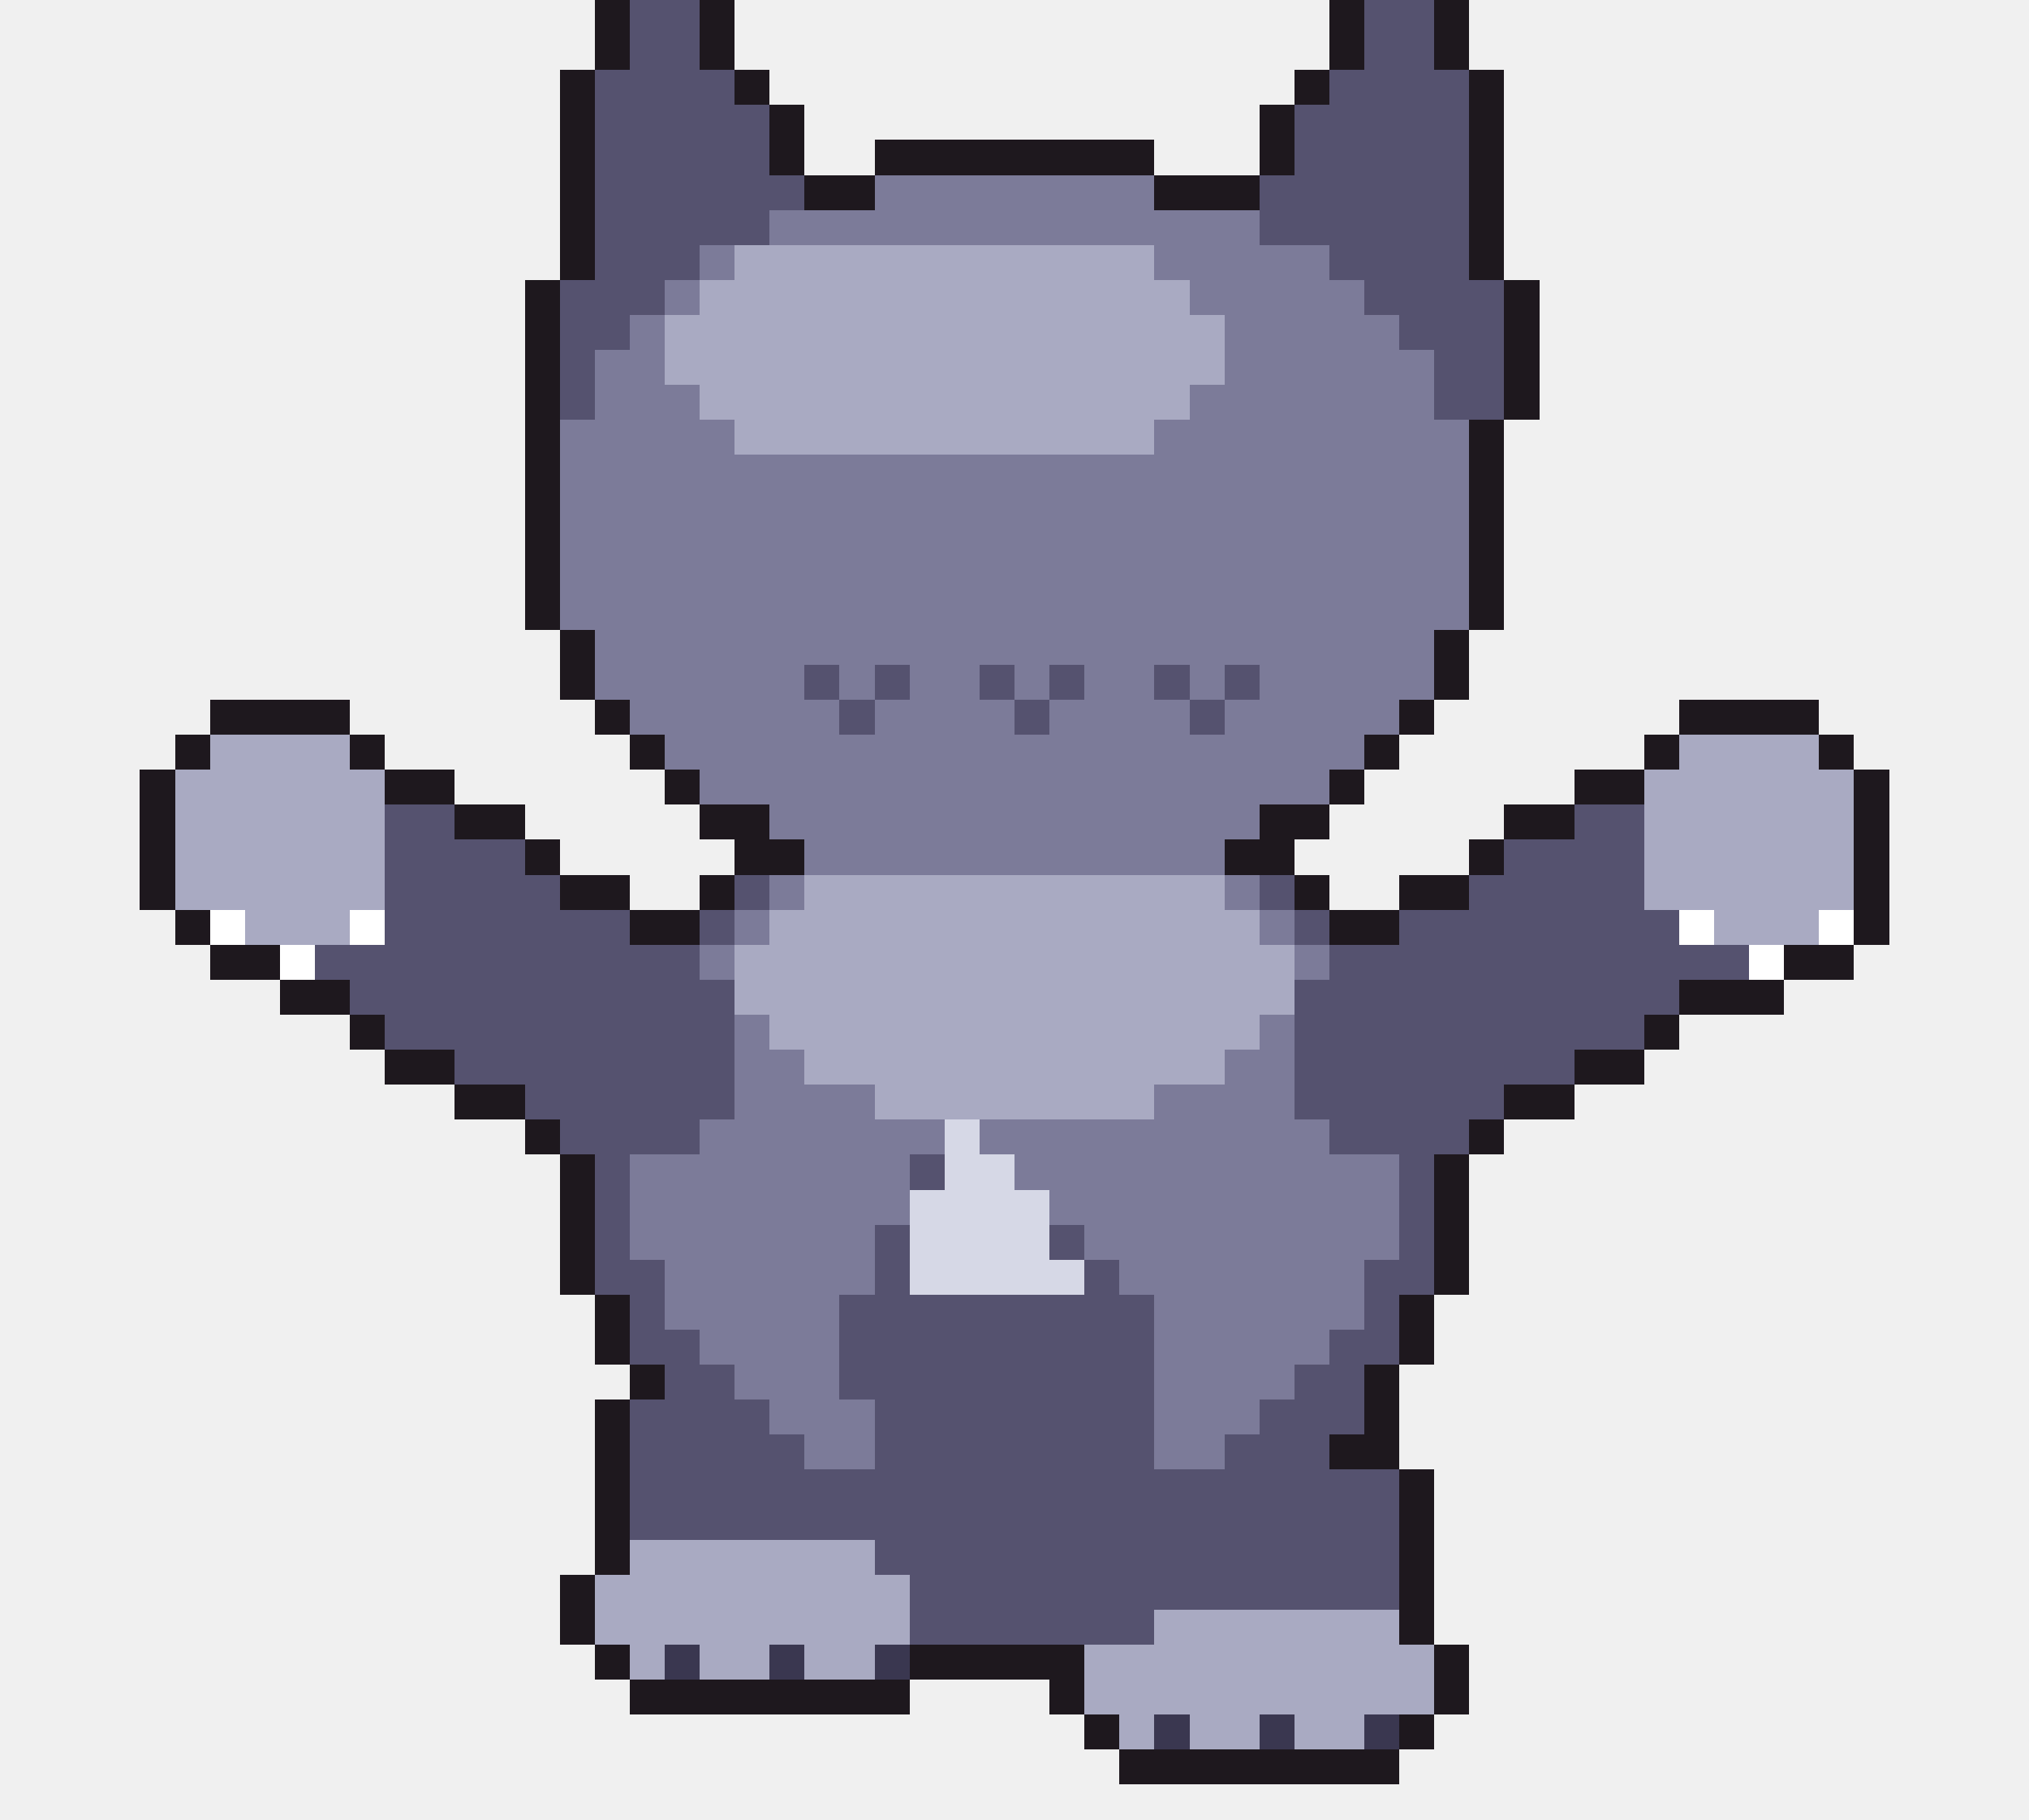
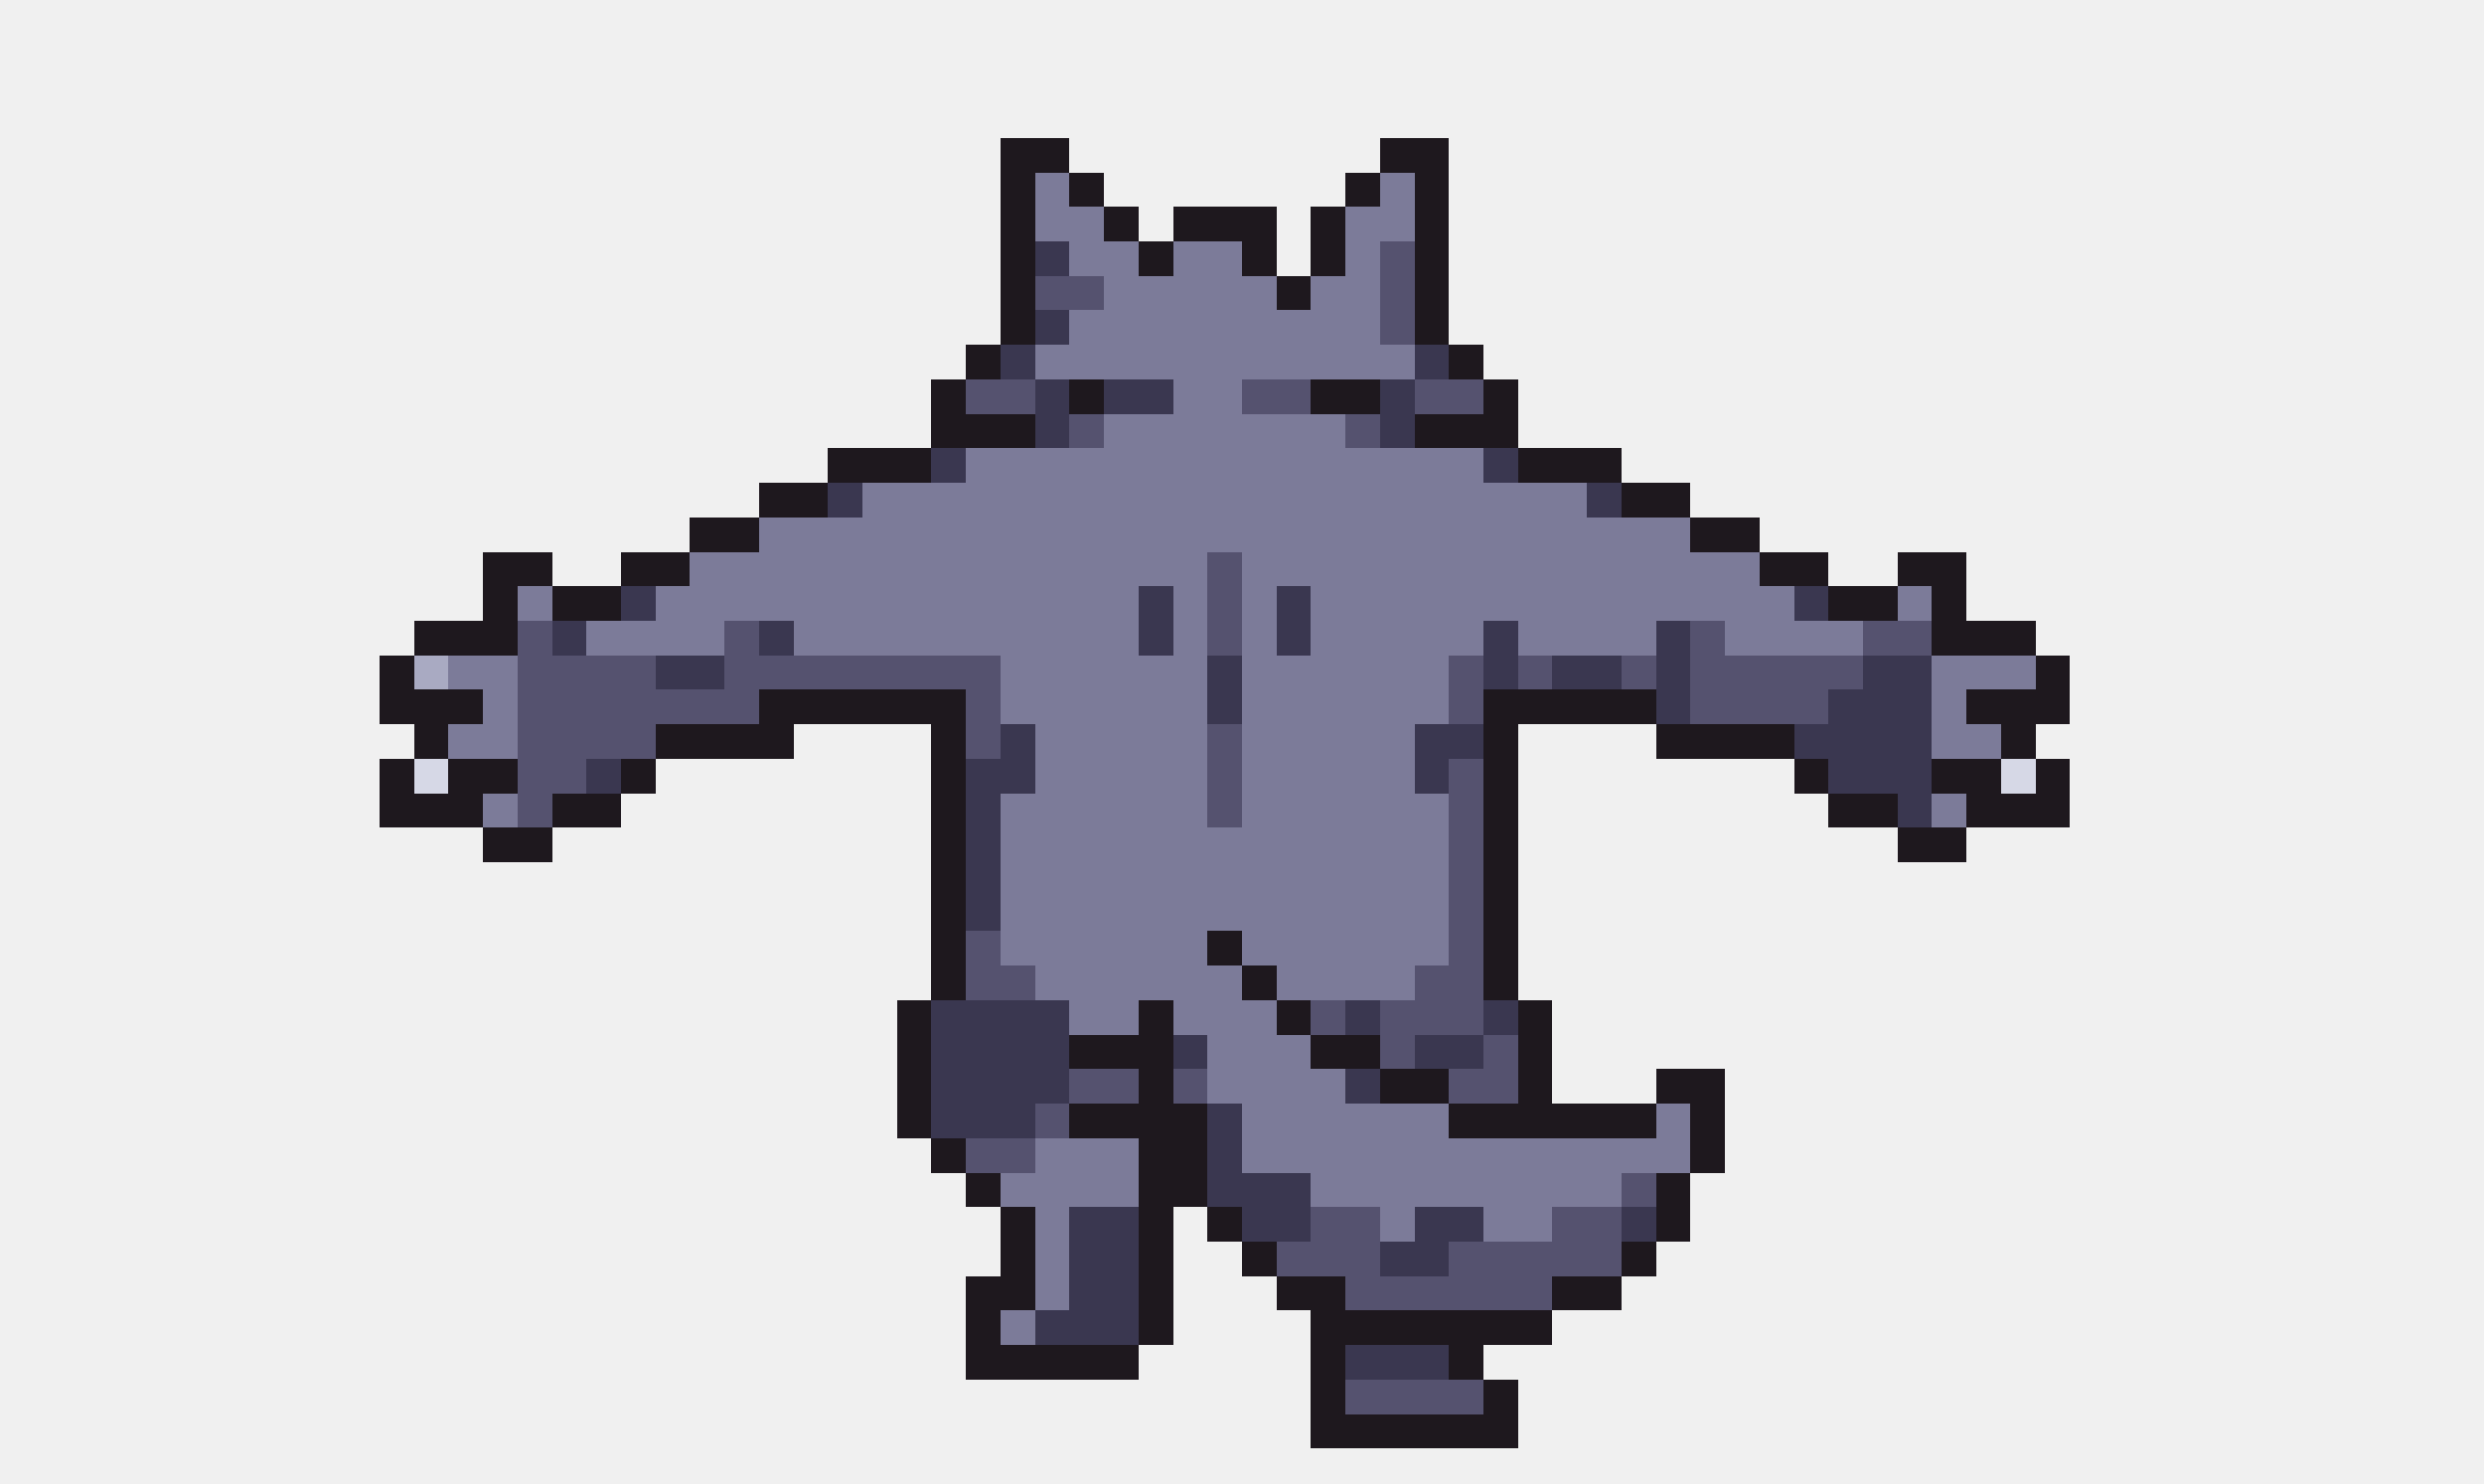
- <svg xmlns="http://www.w3.org/2000/svg" width="58" height="52" viewBox="0 0 58 52" shape-rendering="crispEdges">
-   <rect x="17" y="0" width="1" height="1" fill="#1e181e" />
-   <rect x="18" y="0" width="2" height="1" fill="#55526f" />
-   <rect x="20" y="0" width="1" height="1" fill="#1e181e" />
-   <rect x="38" y="0" width="1" height="1" fill="#1e181e" />
-   <rect x="39" y="0" width="2" height="1" fill="#55526f" />
-   <rect x="41" y="0" width="1" height="1" fill="#1e181e" />
-   <rect x="17" y="1" width="1" height="1" fill="#1e181e" />
-   <rect x="18" y="1" width="2" height="1" fill="#55526f" />
-   <rect x="20" y="1" width="1" height="1" fill="#1e181e" />
-   <rect x="38" y="1" width="1" height="1" fill="#1e181e" />
-   <rect x="39" y="1" width="2" height="1" fill="#55526f" />
-   <rect x="41" y="1" width="1" height="1" fill="#1e181e" />
-   <rect x="16" y="2" width="1" height="1" fill="#1e181e" />
-   <rect x="17" y="2" width="4" height="1" fill="#55526f" />
-   <rect x="21" y="2" width="1" height="1" fill="#1e181e" />
-   <rect x="37" y="2" width="1" height="1" fill="#1e181e" />
-   <rect x="38" y="2" width="4" height="1" fill="#55526f" />
-   <rect x="42" y="2" width="1" height="1" fill="#1e181e" />
-   <rect x="16" y="3" width="1" height="1" fill="#1e181e" />
-   <rect x="17" y="3" width="5" height="1" fill="#55526f" />
-   <rect x="22" y="3" width="1" height="1" fill="#1e181e" />
-   <rect x="36" y="3" width="1" height="1" fill="#1e181e" />
-   <rect x="37" y="3" width="5" height="1" fill="#55526f" />
-   <rect x="42" y="3" width="1" height="1" fill="#1e181e" />
-   <rect x="16" y="4" width="1" height="1" fill="#1e181e" />
-   <rect x="17" y="4" width="5" height="1" fill="#55526f" />
-   <rect x="22" y="4" width="1" height="1" fill="#1e181e" />
-   <rect x="25" y="4" width="8" height="1" fill="#1e181e" />
-   <rect x="36" y="4" width="1" height="1" fill="#1e181e" />
-   <rect x="37" y="4" width="5" height="1" fill="#55526f" />
-   <rect x="42" y="4" width="1" height="1" fill="#1e181e" />
-   <rect x="16" y="5" width="1" height="1" fill="#1e181e" />
-   <rect x="17" y="5" width="6" height="1" fill="#55526f" />
-   <rect x="23" y="5" width="2" height="1" fill="#1e181e" />
-   <rect x="25" y="5" width="8" height="1" fill="#7c7b99" />
-   <rect x="33" y="5" width="3" height="1" fill="#1e181e" />
-   <rect x="36" y="5" width="6" height="1" fill="#55526f" />
-   <rect x="42" y="5" width="1" height="1" fill="#1e181e" />
-   <rect x="16" y="6" width="1" height="1" fill="#1e181e" />
-   <rect x="17" y="6" width="5" height="1" fill="#55526f" />
-   <rect x="22" y="6" width="14" height="1" fill="#7c7b99" />
-   <rect x="36" y="6" width="6" height="1" fill="#55526f" />
-   <rect x="42" y="6" width="1" height="1" fill="#1e181e" />
-   <rect x="16" y="7" width="1" height="1" fill="#1e181e" />
-   <rect x="17" y="7" width="3" height="1" fill="#55526f" />
-   <rect x="20" y="7" width="1" height="1" fill="#7c7b99" />
-   <rect x="21" y="7" width="12" height="1" fill="#a9aac2" />
-   <rect x="33" y="7" width="5" height="1" fill="#7c7b99" />
-   <rect x="38" y="7" width="4" height="1" fill="#55526f" />
-   <rect x="42" y="7" width="1" height="1" fill="#1e181e" />
-   <rect x="15" y="8" width="1" height="1" fill="#1e181e" />
-   <rect x="16" y="8" width="3" height="1" fill="#55526f" />
-   <rect x="19" y="8" width="1" height="1" fill="#7c7b99" />
-   <rect x="20" y="8" width="14" height="1" fill="#a9aac2" />
-   <rect x="34" y="8" width="5" height="1" fill="#7c7b99" />
-   <rect x="39" y="8" width="4" height="1" fill="#55526f" />
-   <rect x="43" y="8" width="1" height="1" fill="#1e181e" />
-   <rect x="15" y="9" width="1" height="1" fill="#1e181e" />
-   <rect x="16" y="9" width="2" height="1" fill="#55526f" />
-   <rect x="18" y="9" width="1" height="1" fill="#7c7b99" />
-   <rect x="19" y="9" width="16" height="1" fill="#a9aac2" />
-   <rect x="35" y="9" width="5" height="1" fill="#7c7b99" />
-   <rect x="40" y="9" width="3" height="1" fill="#55526f" />
-   <rect x="43" y="9" width="1" height="1" fill="#1e181e" />
-   <rect x="15" y="10" width="1" height="1" fill="#1e181e" />
-   <rect x="16" y="10" width="1" height="1" fill="#55526f" />
-   <rect x="17" y="10" width="2" height="1" fill="#7c7b99" />
-   <rect x="19" y="10" width="16" height="1" fill="#a9aac2" />
-   <rect x="35" y="10" width="6" height="1" fill="#7c7b99" />
-   <rect x="41" y="10" width="2" height="1" fill="#55526f" />
-   <rect x="43" y="10" width="1" height="1" fill="#1e181e" />
-   <rect x="15" y="11" width="1" height="1" fill="#1e181e" />
-   <rect x="16" y="11" width="1" height="1" fill="#55526f" />
-   <rect x="17" y="11" width="3" height="1" fill="#7c7b99" />
-   <rect x="20" y="11" width="14" height="1" fill="#a9aac2" />
-   <rect x="34" y="11" width="7" height="1" fill="#7c7b99" />
+ <svg xmlns="http://www.w3.org/2000/svg" width="72" height="43" viewBox="0 0 72 43" shape-rendering="crispEdges">
+   <rect x="29" y="4" width="2" height="1" fill="#1e181e" />
+   <rect x="40" y="4" width="2" height="1" fill="#1e181e" />
+   <rect x="29" y="5" width="1" height="1" fill="#1e181e" />
+   <rect x="30" y="5" width="1" height="1" fill="#7c7b99" />
+   <rect x="31" y="5" width="1" height="1" fill="#1e181e" />
+   <rect x="39" y="5" width="1" height="1" fill="#1e181e" />
+   <rect x="40" y="5" width="1" height="1" fill="#7c7b99" />
+   <rect x="41" y="5" width="1" height="1" fill="#1e181e" />
+   <rect x="29" y="6" width="1" height="1" fill="#1e181e" />
+   <rect x="30" y="6" width="2" height="1" fill="#7c7b99" />
+   <rect x="32" y="6" width="1" height="1" fill="#1e181e" />
+   <rect x="34" y="6" width="3" height="1" fill="#1e181e" />
+   <rect x="38" y="6" width="1" height="1" fill="#1e181e" />
+   <rect x="39" y="6" width="2" height="1" fill="#7c7b99" />
+   <rect x="41" y="6" width="1" height="1" fill="#1e181e" />
+   <rect x="29" y="7" width="1" height="1" fill="#1e181e" />
+   <rect x="30" y="7" width="1" height="1" fill="#3a3750" />
+   <rect x="31" y="7" width="2" height="1" fill="#7c7b99" />
+   <rect x="33" y="7" width="1" height="1" fill="#1e181e" />
+   <rect x="34" y="7" width="2" height="1" fill="#7c7b99" />
+   <rect x="36" y="7" width="1" height="1" fill="#1e181e" />
+   <rect x="38" y="7" width="1" height="1" fill="#1e181e" />
+   <rect x="39" y="7" width="1" height="1" fill="#7c7b99" />
+   <rect x="40" y="7" width="1" height="1" fill="#55526f" />
+   <rect x="41" y="7" width="1" height="1" fill="#1e181e" />
+   <rect x="29" y="8" width="1" height="1" fill="#1e181e" />
+   <rect x="30" y="8" width="2" height="1" fill="#55526f" />
+   <rect x="32" y="8" width="5" height="1" fill="#7c7b99" />
+   <rect x="37" y="8" width="1" height="1" fill="#1e181e" />
+   <rect x="38" y="8" width="2" height="1" fill="#7c7b99" />
+   <rect x="40" y="8" width="1" height="1" fill="#55526f" />
+   <rect x="41" y="8" width="1" height="1" fill="#1e181e" />
+   <rect x="29" y="9" width="1" height="1" fill="#1e181e" />
+   <rect x="30" y="9" width="1" height="1" fill="#3a3750" />
+   <rect x="31" y="9" width="9" height="1" fill="#7c7b99" />
+   <rect x="40" y="9" width="1" height="1" fill="#55526f" />
+   <rect x="41" y="9" width="1" height="1" fill="#1e181e" />
+   <rect x="28" y="10" width="1" height="1" fill="#1e181e" />
+   <rect x="29" y="10" width="1" height="1" fill="#3a3750" />
+   <rect x="30" y="10" width="11" height="1" fill="#7c7b99" />
+   <rect x="41" y="10" width="1" height="1" fill="#3a3750" />
+   <rect x="42" y="10" width="1" height="1" fill="#1e181e" />
+   <rect x="27" y="11" width="1" height="1" fill="#1e181e" />
+   <rect x="28" y="11" width="2" height="1" fill="#55526f" />
+   <rect x="30" y="11" width="1" height="1" fill="#3a3750" />
+   <rect x="31" y="11" width="1" height="1" fill="#1e181e" />
+   <rect x="32" y="11" width="2" height="1" fill="#3a3750" />
+   <rect x="34" y="11" width="2" height="1" fill="#7c7b99" />
+   <rect x="36" y="11" width="2" height="1" fill="#55526f" />
+   <rect x="38" y="11" width="2" height="1" fill="#1e181e" />
+   <rect x="40" y="11" width="1" height="1" fill="#3a3750" />
  <rect x="41" y="11" width="2" height="1" fill="#55526f" />
  <rect x="43" y="11" width="1" height="1" fill="#1e181e" />
-   <rect x="15" y="12" width="1" height="1" fill="#1e181e" />
-   <rect x="16" y="12" width="5" height="1" fill="#7c7b99" />
-   <rect x="21" y="12" width="12" height="1" fill="#a9aac2" />
-   <rect x="33" y="12" width="9" height="1" fill="#7c7b99" />
-   <rect x="42" y="12" width="1" height="1" fill="#1e181e" />
-   <rect x="15" y="13" width="1" height="1" fill="#1e181e" />
-   <rect x="16" y="13" width="26" height="1" fill="#7c7b99" />
-   <rect x="42" y="13" width="1" height="1" fill="#1e181e" />
-   <rect x="15" y="14" width="1" height="1" fill="#1e181e" />
-   <rect x="16" y="14" width="26" height="1" fill="#7c7b99" />
-   <rect x="42" y="14" width="1" height="1" fill="#1e181e" />
-   <rect x="15" y="15" width="1" height="1" fill="#1e181e" />
-   <rect x="16" y="15" width="26" height="1" fill="#7c7b99" />
-   <rect x="42" y="15" width="1" height="1" fill="#1e181e" />
-   <rect x="15" y="16" width="1" height="1" fill="#1e181e" />
-   <rect x="16" y="16" width="26" height="1" fill="#7c7b99" />
-   <rect x="42" y="16" width="1" height="1" fill="#1e181e" />
-   <rect x="15" y="17" width="1" height="1" fill="#1e181e" />
-   <rect x="16" y="17" width="26" height="1" fill="#7c7b99" />
-   <rect x="42" y="17" width="1" height="1" fill="#1e181e" />
-   <rect x="16" y="18" width="1" height="1" fill="#1e181e" />
-   <rect x="17" y="18" width="24" height="1" fill="#7c7b99" />
-   <rect x="41" y="18" width="1" height="1" fill="#1e181e" />
-   <rect x="16" y="19" width="1" height="1" fill="#1e181e" />
-   <rect x="17" y="19" width="6" height="1" fill="#7c7b99" />
-   <rect x="23" y="19" width="1" height="1" fill="#55526f" />
-   <rect x="24" y="19" width="1" height="1" fill="#7c7b99" />
-   <rect x="25" y="19" width="1" height="1" fill="#55526f" />
-   <rect x="26" y="19" width="2" height="1" fill="#7c7b99" />
-   <rect x="28" y="19" width="1" height="1" fill="#55526f" />
-   <rect x="29" y="19" width="1" height="1" fill="#7c7b99" />
-   <rect x="30" y="19" width="1" height="1" fill="#55526f" />
-   <rect x="31" y="19" width="2" height="1" fill="#7c7b99" />
-   <rect x="33" y="19" width="1" height="1" fill="#55526f" />
-   <rect x="34" y="19" width="1" height="1" fill="#7c7b99" />
-   <rect x="35" y="19" width="1" height="1" fill="#55526f" />
-   <rect x="36" y="19" width="5" height="1" fill="#7c7b99" />
-   <rect x="41" y="19" width="1" height="1" fill="#1e181e" />
-   <rect x="6" y="20" width="4" height="1" fill="#1e181e" />
-   <rect x="17" y="20" width="1" height="1" fill="#1e181e" />
-   <rect x="18" y="20" width="6" height="1" fill="#7c7b99" />
-   <rect x="24" y="20" width="1" height="1" fill="#55526f" />
-   <rect x="25" y="20" width="4" height="1" fill="#7c7b99" />
-   <rect x="29" y="20" width="1" height="1" fill="#55526f" />
-   <rect x="30" y="20" width="4" height="1" fill="#7c7b99" />
-   <rect x="34" y="20" width="1" height="1" fill="#55526f" />
-   <rect x="35" y="20" width="5" height="1" fill="#7c7b99" />
-   <rect x="40" y="20" width="1" height="1" fill="#1e181e" />
-   <rect x="48" y="20" width="4" height="1" fill="#1e181e" />
-   <rect x="5" y="21" width="1" height="1" fill="#1e181e" />
-   <rect x="6" y="21" width="4" height="1" fill="#a9aac2" />
-   <rect x="10" y="21" width="1" height="1" fill="#1e181e" />
-   <rect x="18" y="21" width="1" height="1" fill="#1e181e" />
-   <rect x="19" y="21" width="20" height="1" fill="#7c7b99" />
-   <rect x="39" y="21" width="1" height="1" fill="#1e181e" />
-   <rect x="47" y="21" width="1" height="1" fill="#1e181e" />
-   <rect x="48" y="21" width="4" height="1" fill="#a9aac2" />
-   <rect x="52" y="21" width="1" height="1" fill="#1e181e" />
-   <rect x="4" y="22" width="1" height="1" fill="#1e181e" />
-   <rect x="5" y="22" width="6" height="1" fill="#a9aac2" />
-   <rect x="11" y="22" width="2" height="1" fill="#1e181e" />
-   <rect x="19" y="22" width="1" height="1" fill="#1e181e" />
-   <rect x="20" y="22" width="18" height="1" fill="#7c7b99" />
-   <rect x="38" y="22" width="1" height="1" fill="#1e181e" />
-   <rect x="45" y="22" width="2" height="1" fill="#1e181e" />
-   <rect x="47" y="22" width="6" height="1" fill="#a9aac2" />
-   <rect x="53" y="22" width="1" height="1" fill="#1e181e" />
-   <rect x="4" y="23" width="1" height="1" fill="#1e181e" />
-   <rect x="5" y="23" width="6" height="1" fill="#a9aac2" />
-   <rect x="11" y="23" width="2" height="1" fill="#55526f" />
-   <rect x="13" y="23" width="2" height="1" fill="#1e181e" />
-   <rect x="20" y="23" width="2" height="1" fill="#1e181e" />
-   <rect x="22" y="23" width="14" height="1" fill="#7c7b99" />
-   <rect x="36" y="23" width="2" height="1" fill="#1e181e" />
-   <rect x="43" y="23" width="2" height="1" fill="#1e181e" />
-   <rect x="45" y="23" width="2" height="1" fill="#55526f" />
-   <rect x="47" y="23" width="6" height="1" fill="#a9aac2" />
-   <rect x="53" y="23" width="1" height="1" fill="#1e181e" />
-   <rect x="4" y="24" width="1" height="1" fill="#1e181e" />
-   <rect x="5" y="24" width="6" height="1" fill="#a9aac2" />
-   <rect x="11" y="24" width="4" height="1" fill="#55526f" />
-   <rect x="15" y="24" width="1" height="1" fill="#1e181e" />
-   <rect x="21" y="24" width="2" height="1" fill="#1e181e" />
-   <rect x="23" y="24" width="12" height="1" fill="#7c7b99" />
-   <rect x="35" y="24" width="2" height="1" fill="#1e181e" />
-   <rect x="42" y="24" width="1" height="1" fill="#1e181e" />
-   <rect x="43" y="24" width="4" height="1" fill="#55526f" />
-   <rect x="47" y="24" width="6" height="1" fill="#a9aac2" />
-   <rect x="53" y="24" width="1" height="1" fill="#1e181e" />
-   <rect x="4" y="25" width="1" height="1" fill="#1e181e" />
-   <rect x="5" y="25" width="6" height="1" fill="#a9aac2" />
-   <rect x="11" y="25" width="5" height="1" fill="#55526f" />
-   <rect x="16" y="25" width="2" height="1" fill="#1e181e" />
-   <rect x="20" y="25" width="1" height="1" fill="#1e181e" />
-   <rect x="21" y="25" width="1" height="1" fill="#55526f" />
-   <rect x="22" y="25" width="1" height="1" fill="#7c7b99" />
-   <rect x="23" y="25" width="12" height="1" fill="#a9aac2" />
-   <rect x="35" y="25" width="1" height="1" fill="#7c7b99" />
-   <rect x="36" y="25" width="1" height="1" fill="#55526f" />
-   <rect x="37" y="25" width="1" height="1" fill="#1e181e" />
-   <rect x="40" y="25" width="2" height="1" fill="#1e181e" />
-   <rect x="42" y="25" width="5" height="1" fill="#55526f" />
-   <rect x="47" y="25" width="6" height="1" fill="#a9aac2" />
-   <rect x="53" y="25" width="1" height="1" fill="#1e181e" />
-   <rect x="5" y="26" width="1" height="1" fill="#1e181e" />
-   <rect x="6" y="26" width="1" height="1" fill="#ffffff" />
-   <rect x="7" y="26" width="3" height="1" fill="#a9aac2" />
-   <rect x="10" y="26" width="1" height="1" fill="#ffffff" />
-   <rect x="11" y="26" width="7" height="1" fill="#55526f" />
-   <rect x="18" y="26" width="2" height="1" fill="#1e181e" />
-   <rect x="20" y="26" width="1" height="1" fill="#55526f" />
-   <rect x="21" y="26" width="1" height="1" fill="#7c7b99" />
-   <rect x="22" y="26" width="14" height="1" fill="#a9aac2" />
-   <rect x="36" y="26" width="1" height="1" fill="#7c7b99" />
-   <rect x="37" y="26" width="1" height="1" fill="#55526f" />
-   <rect x="38" y="26" width="2" height="1" fill="#1e181e" />
-   <rect x="40" y="26" width="8" height="1" fill="#55526f" />
-   <rect x="48" y="26" width="1" height="1" fill="#ffffff" />
-   <rect x="49" y="26" width="3" height="1" fill="#a9aac2" />
-   <rect x="52" y="26" width="1" height="1" fill="#ffffff" />
-   <rect x="53" y="26" width="1" height="1" fill="#1e181e" />
-   <rect x="6" y="27" width="2" height="1" fill="#1e181e" />
-   <rect x="8" y="27" width="1" height="1" fill="#ffffff" />
-   <rect x="9" y="27" width="11" height="1" fill="#55526f" />
-   <rect x="20" y="27" width="1" height="1" fill="#7c7b99" />
-   <rect x="21" y="27" width="16" height="1" fill="#a9aac2" />
-   <rect x="37" y="27" width="1" height="1" fill="#7c7b99" />
-   <rect x="38" y="27" width="12" height="1" fill="#55526f" />
-   <rect x="50" y="27" width="1" height="1" fill="#ffffff" />
-   <rect x="51" y="27" width="2" height="1" fill="#1e181e" />
-   <rect x="8" y="28" width="2" height="1" fill="#1e181e" />
-   <rect x="10" y="28" width="11" height="1" fill="#55526f" />
-   <rect x="21" y="28" width="16" height="1" fill="#a9aac2" />
-   <rect x="37" y="28" width="11" height="1" fill="#55526f" />
-   <rect x="48" y="28" width="3" height="1" fill="#1e181e" />
-   <rect x="10" y="29" width="1" height="1" fill="#1e181e" />
-   <rect x="11" y="29" width="10" height="1" fill="#55526f" />
-   <rect x="21" y="29" width="1" height="1" fill="#7c7b99" />
-   <rect x="22" y="29" width="14" height="1" fill="#a9aac2" />
-   <rect x="36" y="29" width="1" height="1" fill="#7c7b99" />
-   <rect x="37" y="29" width="10" height="1" fill="#55526f" />
-   <rect x="47" y="29" width="1" height="1" fill="#1e181e" />
-   <rect x="11" y="30" width="2" height="1" fill="#1e181e" />
-   <rect x="13" y="30" width="8" height="1" fill="#55526f" />
-   <rect x="21" y="30" width="2" height="1" fill="#7c7b99" />
-   <rect x="23" y="30" width="12" height="1" fill="#a9aac2" />
-   <rect x="35" y="30" width="2" height="1" fill="#7c7b99" />
-   <rect x="37" y="30" width="8" height="1" fill="#55526f" />
-   <rect x="45" y="30" width="2" height="1" fill="#1e181e" />
-   <rect x="13" y="31" width="2" height="1" fill="#1e181e" />
-   <rect x="15" y="31" width="6" height="1" fill="#55526f" />
-   <rect x="21" y="31" width="4" height="1" fill="#7c7b99" />
-   <rect x="25" y="31" width="8" height="1" fill="#a9aac2" />
-   <rect x="33" y="31" width="4" height="1" fill="#7c7b99" />
-   <rect x="37" y="31" width="6" height="1" fill="#55526f" />
-   <rect x="43" y="31" width="2" height="1" fill="#1e181e" />
-   <rect x="15" y="32" width="1" height="1" fill="#1e181e" />
-   <rect x="16" y="32" width="4" height="1" fill="#55526f" />
-   <rect x="20" y="32" width="7" height="1" fill="#7c7b99" />
-   <rect x="27" y="32" width="1" height="1" fill="#d6d8e6" />
-   <rect x="28" y="32" width="10" height="1" fill="#7c7b99" />
-   <rect x="38" y="32" width="4" height="1" fill="#55526f" />
-   <rect x="42" y="32" width="1" height="1" fill="#1e181e" />
-   <rect x="16" y="33" width="1" height="1" fill="#1e181e" />
-   <rect x="17" y="33" width="1" height="1" fill="#55526f" />
-   <rect x="18" y="33" width="8" height="1" fill="#7c7b99" />
-   <rect x="26" y="33" width="1" height="1" fill="#55526f" />
-   <rect x="27" y="33" width="2" height="1" fill="#d6d8e6" />
-   <rect x="29" y="33" width="11" height="1" fill="#7c7b99" />
-   <rect x="40" y="33" width="1" height="1" fill="#55526f" />
-   <rect x="41" y="33" width="1" height="1" fill="#1e181e" />
-   <rect x="16" y="34" width="1" height="1" fill="#1e181e" />
-   <rect x="17" y="34" width="1" height="1" fill="#55526f" />
-   <rect x="18" y="34" width="8" height="1" fill="#7c7b99" />
-   <rect x="26" y="34" width="4" height="1" fill="#d6d8e6" />
-   <rect x="30" y="34" width="10" height="1" fill="#7c7b99" />
-   <rect x="40" y="34" width="1" height="1" fill="#55526f" />
-   <rect x="41" y="34" width="1" height="1" fill="#1e181e" />
-   <rect x="16" y="35" width="1" height="1" fill="#1e181e" />
-   <rect x="17" y="35" width="1" height="1" fill="#55526f" />
-   <rect x="18" y="35" width="7" height="1" fill="#7c7b99" />
-   <rect x="25" y="35" width="1" height="1" fill="#55526f" />
-   <rect x="26" y="35" width="4" height="1" fill="#d6d8e6" />
-   <rect x="30" y="35" width="1" height="1" fill="#55526f" />
-   <rect x="31" y="35" width="9" height="1" fill="#7c7b99" />
-   <rect x="40" y="35" width="1" height="1" fill="#55526f" />
-   <rect x="41" y="35" width="1" height="1" fill="#1e181e" />
-   <rect x="16" y="36" width="1" height="1" fill="#1e181e" />
-   <rect x="17" y="36" width="2" height="1" fill="#55526f" />
-   <rect x="19" y="36" width="6" height="1" fill="#7c7b99" />
-   <rect x="25" y="36" width="1" height="1" fill="#55526f" />
-   <rect x="26" y="36" width="5" height="1" fill="#d6d8e6" />
-   <rect x="31" y="36" width="1" height="1" fill="#55526f" />
-   <rect x="32" y="36" width="7" height="1" fill="#7c7b99" />
-   <rect x="39" y="36" width="2" height="1" fill="#55526f" />
-   <rect x="41" y="36" width="1" height="1" fill="#1e181e" />
-   <rect x="17" y="37" width="1" height="1" fill="#1e181e" />
-   <rect x="18" y="37" width="1" height="1" fill="#55526f" />
-   <rect x="19" y="37" width="5" height="1" fill="#7c7b99" />
-   <rect x="24" y="37" width="9" height="1" fill="#55526f" />
-   <rect x="33" y="37" width="6" height="1" fill="#7c7b99" />
-   <rect x="39" y="37" width="1" height="1" fill="#55526f" />
-   <rect x="40" y="37" width="1" height="1" fill="#1e181e" />
-   <rect x="17" y="38" width="1" height="1" fill="#1e181e" />
-   <rect x="18" y="38" width="2" height="1" fill="#55526f" />
-   <rect x="20" y="38" width="4" height="1" fill="#7c7b99" />
-   <rect x="24" y="38" width="9" height="1" fill="#55526f" />
-   <rect x="33" y="38" width="5" height="1" fill="#7c7b99" />
-   <rect x="38" y="38" width="2" height="1" fill="#55526f" />
-   <rect x="40" y="38" width="1" height="1" fill="#1e181e" />
-   <rect x="18" y="39" width="1" height="1" fill="#1e181e" />
-   <rect x="19" y="39" width="2" height="1" fill="#55526f" />
-   <rect x="21" y="39" width="3" height="1" fill="#7c7b99" />
-   <rect x="24" y="39" width="9" height="1" fill="#55526f" />
-   <rect x="33" y="39" width="4" height="1" fill="#7c7b99" />
-   <rect x="37" y="39" width="2" height="1" fill="#55526f" />
-   <rect x="39" y="39" width="1" height="1" fill="#1e181e" />
-   <rect x="17" y="40" width="1" height="1" fill="#1e181e" />
-   <rect x="18" y="40" width="4" height="1" fill="#55526f" />
-   <rect x="22" y="40" width="3" height="1" fill="#7c7b99" />
-   <rect x="25" y="40" width="8" height="1" fill="#55526f" />
-   <rect x="33" y="40" width="3" height="1" fill="#7c7b99" />
-   <rect x="36" y="40" width="3" height="1" fill="#55526f" />
-   <rect x="39" y="40" width="1" height="1" fill="#1e181e" />
-   <rect x="17" y="41" width="1" height="1" fill="#1e181e" />
-   <rect x="18" y="41" width="5" height="1" fill="#55526f" />
-   <rect x="23" y="41" width="2" height="1" fill="#7c7b99" />
-   <rect x="25" y="41" width="8" height="1" fill="#55526f" />
-   <rect x="33" y="41" width="2" height="1" fill="#7c7b99" />
-   <rect x="35" y="41" width="3" height="1" fill="#55526f" />
-   <rect x="38" y="41" width="2" height="1" fill="#1e181e" />
-   <rect x="17" y="42" width="1" height="1" fill="#1e181e" />
-   <rect x="18" y="42" width="22" height="1" fill="#55526f" />
-   <rect x="40" y="42" width="1" height="1" fill="#1e181e" />
-   <rect x="17" y="43" width="1" height="1" fill="#1e181e" />
-   <rect x="18" y="43" width="22" height="1" fill="#55526f" />
-   <rect x="40" y="43" width="1" height="1" fill="#1e181e" />
-   <rect x="17" y="44" width="1" height="1" fill="#1e181e" />
-   <rect x="18" y="44" width="7" height="1" fill="#a9aac2" />
-   <rect x="25" y="44" width="15" height="1" fill="#55526f" />
-   <rect x="40" y="44" width="1" height="1" fill="#1e181e" />
-   <rect x="16" y="45" width="1" height="1" fill="#1e181e" />
-   <rect x="17" y="45" width="9" height="1" fill="#a9aac2" />
-   <rect x="26" y="45" width="14" height="1" fill="#55526f" />
-   <rect x="40" y="45" width="1" height="1" fill="#1e181e" />
-   <rect x="16" y="46" width="1" height="1" fill="#1e181e" />
-   <rect x="17" y="46" width="9" height="1" fill="#a9aac2" />
-   <rect x="26" y="46" width="7" height="1" fill="#55526f" />
-   <rect x="33" y="46" width="7" height="1" fill="#a9aac2" />
-   <rect x="40" y="46" width="1" height="1" fill="#1e181e" />
-   <rect x="17" y="47" width="1" height="1" fill="#1e181e" />
-   <rect x="18" y="47" width="1" height="1" fill="#a9aac2" />
-   <rect x="19" y="47" width="1" height="1" fill="#3a3750" />
-   <rect x="20" y="47" width="2" height="1" fill="#a9aac2" />
-   <rect x="22" y="47" width="1" height="1" fill="#3a3750" />
-   <rect x="23" y="47" width="2" height="1" fill="#a9aac2" />
-   <rect x="25" y="47" width="1" height="1" fill="#3a3750" />
-   <rect x="26" y="47" width="5" height="1" fill="#1e181e" />
-   <rect x="31" y="47" width="10" height="1" fill="#a9aac2" />
-   <rect x="41" y="47" width="1" height="1" fill="#1e181e" />
-   <rect x="18" y="48" width="8" height="1" fill="#1e181e" />
-   <rect x="30" y="48" width="1" height="1" fill="#1e181e" />
-   <rect x="31" y="48" width="10" height="1" fill="#a9aac2" />
-   <rect x="41" y="48" width="1" height="1" fill="#1e181e" />
-   <rect x="31" y="49" width="1" height="1" fill="#1e181e" />
-   <rect x="32" y="49" width="1" height="1" fill="#a9aac2" />
-   <rect x="33" y="49" width="1" height="1" fill="#3a3750" />
-   <rect x="34" y="49" width="2" height="1" fill="#a9aac2" />
-   <rect x="36" y="49" width="1" height="1" fill="#3a3750" />
-   <rect x="37" y="49" width="2" height="1" fill="#a9aac2" />
-   <rect x="39" y="49" width="1" height="1" fill="#3a3750" />
-   <rect x="40" y="49" width="1" height="1" fill="#1e181e" />
-   <rect x="32" y="50" width="8" height="1" fill="#1e181e" />
+   <rect x="27" y="12" width="3" height="1" fill="#1e181e" />
+   <rect x="30" y="12" width="1" height="1" fill="#3a3750" />
+   <rect x="31" y="12" width="1" height="1" fill="#55526f" />
+   <rect x="32" y="12" width="7" height="1" fill="#7c7b99" />
+   <rect x="39" y="12" width="1" height="1" fill="#55526f" />
+   <rect x="40" y="12" width="1" height="1" fill="#3a3750" />
+   <rect x="41" y="12" width="3" height="1" fill="#1e181e" />
+   <rect x="24" y="13" width="3" height="1" fill="#1e181e" />
+   <rect x="27" y="13" width="1" height="1" fill="#3a3750" />
+   <rect x="28" y="13" width="15" height="1" fill="#7c7b99" />
+   <rect x="43" y="13" width="1" height="1" fill="#3a3750" />
+   <rect x="44" y="13" width="3" height="1" fill="#1e181e" />
+   <rect x="22" y="14" width="2" height="1" fill="#1e181e" />
+   <rect x="24" y="14" width="1" height="1" fill="#3a3750" />
+   <rect x="25" y="14" width="21" height="1" fill="#7c7b99" />
+   <rect x="46" y="14" width="1" height="1" fill="#3a3750" />
+   <rect x="47" y="14" width="2" height="1" fill="#1e181e" />
+   <rect x="20" y="15" width="2" height="1" fill="#1e181e" />
+   <rect x="22" y="15" width="27" height="1" fill="#7c7b99" />
+   <rect x="49" y="15" width="2" height="1" fill="#1e181e" />
+   <rect x="14" y="16" width="2" height="1" fill="#1e181e" />
+   <rect x="18" y="16" width="2" height="1" fill="#1e181e" />
+   <rect x="20" y="16" width="15" height="1" fill="#7c7b99" />
+   <rect x="35" y="16" width="1" height="1" fill="#55526f" />
+   <rect x="36" y="16" width="15" height="1" fill="#7c7b99" />
+   <rect x="51" y="16" width="2" height="1" fill="#1e181e" />
+   <rect x="55" y="16" width="2" height="1" fill="#1e181e" />
+   <rect x="14" y="17" width="1" height="1" fill="#1e181e" />
+   <rect x="15" y="17" width="1" height="1" fill="#7c7b99" />
+   <rect x="16" y="17" width="2" height="1" fill="#1e181e" />
+   <rect x="18" y="17" width="1" height="1" fill="#3a3750" />
+   <rect x="19" y="17" width="14" height="1" fill="#7c7b99" />
+   <rect x="33" y="17" width="1" height="1" fill="#3a3750" />
+   <rect x="34" y="17" width="1" height="1" fill="#7c7b99" />
+   <rect x="35" y="17" width="1" height="1" fill="#55526f" />
+   <rect x="36" y="17" width="1" height="1" fill="#7c7b99" />
+   <rect x="37" y="17" width="1" height="1" fill="#3a3750" />
+   <rect x="38" y="17" width="14" height="1" fill="#7c7b99" />
+   <rect x="52" y="17" width="1" height="1" fill="#3a3750" />
+   <rect x="53" y="17" width="2" height="1" fill="#1e181e" />
+   <rect x="55" y="17" width="1" height="1" fill="#7c7b99" />
+   <rect x="56" y="17" width="1" height="1" fill="#1e181e" />
+   <rect x="12" y="18" width="3" height="1" fill="#1e181e" />
+   <rect x="15" y="18" width="1" height="1" fill="#55526f" />
+   <rect x="16" y="18" width="1" height="1" fill="#3a3750" />
+   <rect x="17" y="18" width="4" height="1" fill="#7c7b99" />
+   <rect x="21" y="18" width="1" height="1" fill="#55526f" />
+   <rect x="22" y="18" width="1" height="1" fill="#3a3750" />
+   <rect x="23" y="18" width="10" height="1" fill="#7c7b99" />
+   <rect x="33" y="18" width="1" height="1" fill="#3a3750" />
+   <rect x="34" y="18" width="1" height="1" fill="#7c7b99" />
+   <rect x="35" y="18" width="1" height="1" fill="#55526f" />
+   <rect x="36" y="18" width="1" height="1" fill="#7c7b99" />
+   <rect x="37" y="18" width="1" height="1" fill="#3a3750" />
+   <rect x="38" y="18" width="5" height="1" fill="#7c7b99" />
+   <rect x="43" y="18" width="1" height="1" fill="#3a3750" />
+   <rect x="44" y="18" width="4" height="1" fill="#7c7b99" />
+   <rect x="48" y="18" width="1" height="1" fill="#3a3750" />
+   <rect x="49" y="18" width="1" height="1" fill="#55526f" />
+   <rect x="50" y="18" width="4" height="1" fill="#7c7b99" />
+   <rect x="54" y="18" width="2" height="1" fill="#55526f" />
+   <rect x="56" y="18" width="3" height="1" fill="#1e181e" />
+   <rect x="11" y="19" width="1" height="1" fill="#1e181e" />
+   <rect x="12" y="19" width="1" height="1" fill="#a9aac2" />
+   <rect x="13" y="19" width="2" height="1" fill="#7c7b99" />
+   <rect x="15" y="19" width="4" height="1" fill="#55526f" />
+   <rect x="19" y="19" width="2" height="1" fill="#3a3750" />
+   <rect x="21" y="19" width="8" height="1" fill="#55526f" />
+   <rect x="29" y="19" width="6" height="1" fill="#7c7b99" />
+   <rect x="35" y="19" width="1" height="1" fill="#3a3750" />
+   <rect x="36" y="19" width="6" height="1" fill="#7c7b99" />
+   <rect x="42" y="19" width="1" height="1" fill="#55526f" />
+   <rect x="43" y="19" width="1" height="1" fill="#3a3750" />
+   <rect x="44" y="19" width="1" height="1" fill="#55526f" />
+   <rect x="45" y="19" width="2" height="1" fill="#3a3750" />
+   <rect x="47" y="19" width="1" height="1" fill="#55526f" />
+   <rect x="48" y="19" width="1" height="1" fill="#3a3750" />
+   <rect x="49" y="19" width="5" height="1" fill="#55526f" />
+   <rect x="54" y="19" width="2" height="1" fill="#3a3750" />
+   <rect x="56" y="19" width="3" height="1" fill="#7c7b99" />
+   <rect x="59" y="19" width="1" height="1" fill="#1e181e" />
+   <rect x="11" y="20" width="3" height="1" fill="#1e181e" />
+   <rect x="14" y="20" width="1" height="1" fill="#7c7b99" />
+   <rect x="15" y="20" width="7" height="1" fill="#55526f" />
+   <rect x="22" y="20" width="6" height="1" fill="#1e181e" />
+   <rect x="28" y="20" width="1" height="1" fill="#55526f" />
+   <rect x="29" y="20" width="6" height="1" fill="#7c7b99" />
+   <rect x="35" y="20" width="1" height="1" fill="#3a3750" />
+   <rect x="36" y="20" width="6" height="1" fill="#7c7b99" />
+   <rect x="42" y="20" width="1" height="1" fill="#55526f" />
+   <rect x="43" y="20" width="5" height="1" fill="#1e181e" />
+   <rect x="48" y="20" width="1" height="1" fill="#3a3750" />
+   <rect x="49" y="20" width="4" height="1" fill="#55526f" />
+   <rect x="53" y="20" width="3" height="1" fill="#3a3750" />
+   <rect x="56" y="20" width="1" height="1" fill="#7c7b99" />
+   <rect x="57" y="20" width="3" height="1" fill="#1e181e" />
+   <rect x="12" y="21" width="1" height="1" fill="#1e181e" />
+   <rect x="13" y="21" width="2" height="1" fill="#7c7b99" />
+   <rect x="15" y="21" width="4" height="1" fill="#55526f" />
+   <rect x="19" y="21" width="4" height="1" fill="#1e181e" />
+   <rect x="27" y="21" width="1" height="1" fill="#1e181e" />
+   <rect x="28" y="21" width="1" height="1" fill="#55526f" />
+   <rect x="29" y="21" width="1" height="1" fill="#3a3750" />
+   <rect x="30" y="21" width="5" height="1" fill="#7c7b99" />
+   <rect x="35" y="21" width="1" height="1" fill="#55526f" />
+   <rect x="36" y="21" width="5" height="1" fill="#7c7b99" />
+   <rect x="41" y="21" width="2" height="1" fill="#3a3750" />
+   <rect x="43" y="21" width="1" height="1" fill="#1e181e" />
+   <rect x="48" y="21" width="4" height="1" fill="#1e181e" />
+   <rect x="52" y="21" width="4" height="1" fill="#3a3750" />
+   <rect x="56" y="21" width="2" height="1" fill="#7c7b99" />
+   <rect x="58" y="21" width="1" height="1" fill="#1e181e" />
+   <rect x="11" y="22" width="1" height="1" fill="#1e181e" />
+   <rect x="12" y="22" width="1" height="1" fill="#d6d8e6" />
+   <rect x="13" y="22" width="2" height="1" fill="#1e181e" />
+   <rect x="15" y="22" width="2" height="1" fill="#55526f" />
+   <rect x="17" y="22" width="1" height="1" fill="#3a3750" />
+   <rect x="18" y="22" width="1" height="1" fill="#1e181e" />
+   <rect x="27" y="22" width="1" height="1" fill="#1e181e" />
+   <rect x="28" y="22" width="2" height="1" fill="#3a3750" />
+   <rect x="30" y="22" width="5" height="1" fill="#7c7b99" />
+   <rect x="35" y="22" width="1" height="1" fill="#55526f" />
+   <rect x="36" y="22" width="5" height="1" fill="#7c7b99" />
+   <rect x="41" y="22" width="1" height="1" fill="#3a3750" />
+   <rect x="42" y="22" width="1" height="1" fill="#55526f" />
+   <rect x="43" y="22" width="1" height="1" fill="#1e181e" />
+   <rect x="52" y="22" width="1" height="1" fill="#1e181e" />
+   <rect x="53" y="22" width="3" height="1" fill="#3a3750" />
+   <rect x="56" y="22" width="2" height="1" fill="#1e181e" />
+   <rect x="58" y="22" width="1" height="1" fill="#d6d8e6" />
+   <rect x="59" y="22" width="1" height="1" fill="#1e181e" />
+   <rect x="11" y="23" width="3" height="1" fill="#1e181e" />
+   <rect x="14" y="23" width="1" height="1" fill="#7c7b99" />
+   <rect x="15" y="23" width="1" height="1" fill="#55526f" />
+   <rect x="16" y="23" width="2" height="1" fill="#1e181e" />
+   <rect x="27" y="23" width="1" height="1" fill="#1e181e" />
+   <rect x="28" y="23" width="1" height="1" fill="#3a3750" />
+   <rect x="29" y="23" width="6" height="1" fill="#7c7b99" />
+   <rect x="35" y="23" width="1" height="1" fill="#55526f" />
+   <rect x="36" y="23" width="6" height="1" fill="#7c7b99" />
+   <rect x="42" y="23" width="1" height="1" fill="#55526f" />
+   <rect x="43" y="23" width="1" height="1" fill="#1e181e" />
+   <rect x="53" y="23" width="2" height="1" fill="#1e181e" />
+   <rect x="55" y="23" width="1" height="1" fill="#3a3750" />
+   <rect x="56" y="23" width="1" height="1" fill="#7c7b99" />
+   <rect x="57" y="23" width="3" height="1" fill="#1e181e" />
+   <rect x="14" y="24" width="2" height="1" fill="#1e181e" />
+   <rect x="27" y="24" width="1" height="1" fill="#1e181e" />
+   <rect x="28" y="24" width="1" height="1" fill="#3a3750" />
+   <rect x="29" y="24" width="13" height="1" fill="#7c7b99" />
+   <rect x="42" y="24" width="1" height="1" fill="#55526f" />
+   <rect x="43" y="24" width="1" height="1" fill="#1e181e" />
+   <rect x="55" y="24" width="2" height="1" fill="#1e181e" />
+   <rect x="27" y="25" width="1" height="1" fill="#1e181e" />
+   <rect x="28" y="25" width="1" height="1" fill="#3a3750" />
+   <rect x="29" y="25" width="13" height="1" fill="#7c7b99" />
+   <rect x="42" y="25" width="1" height="1" fill="#55526f" />
+   <rect x="43" y="25" width="1" height="1" fill="#1e181e" />
+   <rect x="27" y="26" width="1" height="1" fill="#1e181e" />
+   <rect x="28" y="26" width="1" height="1" fill="#3a3750" />
+   <rect x="29" y="26" width="13" height="1" fill="#7c7b99" />
+   <rect x="42" y="26" width="1" height="1" fill="#55526f" />
+   <rect x="43" y="26" width="1" height="1" fill="#1e181e" />
+   <rect x="27" y="27" width="1" height="1" fill="#1e181e" />
+   <rect x="28" y="27" width="1" height="1" fill="#55526f" />
+   <rect x="29" y="27" width="6" height="1" fill="#7c7b99" />
+   <rect x="35" y="27" width="1" height="1" fill="#1e181e" />
+   <rect x="36" y="27" width="6" height="1" fill="#7c7b99" />
+   <rect x="42" y="27" width="1" height="1" fill="#55526f" />
+   <rect x="43" y="27" width="1" height="1" fill="#1e181e" />
+   <rect x="27" y="28" width="1" height="1" fill="#1e181e" />
+   <rect x="28" y="28" width="2" height="1" fill="#55526f" />
+   <rect x="30" y="28" width="6" height="1" fill="#7c7b99" />
+   <rect x="36" y="28" width="1" height="1" fill="#1e181e" />
+   <rect x="37" y="28" width="4" height="1" fill="#7c7b99" />
+   <rect x="41" y="28" width="2" height="1" fill="#55526f" />
+   <rect x="43" y="28" width="1" height="1" fill="#1e181e" />
+   <rect x="26" y="29" width="1" height="1" fill="#1e181e" />
+   <rect x="27" y="29" width="4" height="1" fill="#3a3750" />
+   <rect x="31" y="29" width="2" height="1" fill="#7c7b99" />
+   <rect x="33" y="29" width="1" height="1" fill="#1e181e" />
+   <rect x="34" y="29" width="3" height="1" fill="#7c7b99" />
+   <rect x="37" y="29" width="1" height="1" fill="#1e181e" />
+   <rect x="38" y="29" width="1" height="1" fill="#55526f" />
+   <rect x="39" y="29" width="1" height="1" fill="#3a3750" />
+   <rect x="40" y="29" width="3" height="1" fill="#55526f" />
+   <rect x="43" y="29" width="1" height="1" fill="#3a3750" />
+   <rect x="44" y="29" width="1" height="1" fill="#1e181e" />
+   <rect x="26" y="30" width="1" height="1" fill="#1e181e" />
+   <rect x="27" y="30" width="4" height="1" fill="#3a3750" />
+   <rect x="31" y="30" width="3" height="1" fill="#1e181e" />
+   <rect x="34" y="30" width="1" height="1" fill="#3a3750" />
+   <rect x="35" y="30" width="3" height="1" fill="#7c7b99" />
+   <rect x="38" y="30" width="2" height="1" fill="#1e181e" />
+   <rect x="40" y="30" width="1" height="1" fill="#55526f" />
+   <rect x="41" y="30" width="2" height="1" fill="#3a3750" />
+   <rect x="43" y="30" width="1" height="1" fill="#55526f" />
+   <rect x="44" y="30" width="1" height="1" fill="#1e181e" />
+   <rect x="26" y="31" width="1" height="1" fill="#1e181e" />
+   <rect x="27" y="31" width="4" height="1" fill="#3a3750" />
+   <rect x="31" y="31" width="2" height="1" fill="#55526f" />
+   <rect x="33" y="31" width="1" height="1" fill="#1e181e" />
+   <rect x="34" y="31" width="1" height="1" fill="#55526f" />
+   <rect x="35" y="31" width="4" height="1" fill="#7c7b99" />
+   <rect x="39" y="31" width="1" height="1" fill="#3a3750" />
+   <rect x="40" y="31" width="2" height="1" fill="#1e181e" />
+   <rect x="42" y="31" width="2" height="1" fill="#55526f" />
+   <rect x="44" y="31" width="1" height="1" fill="#1e181e" />
+   <rect x="48" y="31" width="2" height="1" fill="#1e181e" />
+   <rect x="26" y="32" width="1" height="1" fill="#1e181e" />
+   <rect x="27" y="32" width="3" height="1" fill="#3a3750" />
+   <rect x="30" y="32" width="1" height="1" fill="#55526f" />
+   <rect x="31" y="32" width="4" height="1" fill="#1e181e" />
+   <rect x="35" y="32" width="1" height="1" fill="#3a3750" />
+   <rect x="36" y="32" width="6" height="1" fill="#7c7b99" />
+   <rect x="42" y="32" width="6" height="1" fill="#1e181e" />
+   <rect x="48" y="32" width="1" height="1" fill="#7c7b99" />
+   <rect x="49" y="32" width="1" height="1" fill="#1e181e" />
+   <rect x="27" y="33" width="1" height="1" fill="#1e181e" />
+   <rect x="28" y="33" width="2" height="1" fill="#55526f" />
+   <rect x="30" y="33" width="3" height="1" fill="#7c7b99" />
+   <rect x="33" y="33" width="2" height="1" fill="#1e181e" />
+   <rect x="35" y="33" width="1" height="1" fill="#3a3750" />
+   <rect x="36" y="33" width="13" height="1" fill="#7c7b99" />
+   <rect x="49" y="33" width="1" height="1" fill="#1e181e" />
+   <rect x="28" y="34" width="1" height="1" fill="#1e181e" />
+   <rect x="29" y="34" width="4" height="1" fill="#7c7b99" />
+   <rect x="33" y="34" width="2" height="1" fill="#1e181e" />
+   <rect x="35" y="34" width="3" height="1" fill="#3a3750" />
+   <rect x="38" y="34" width="9" height="1" fill="#7c7b99" />
+   <rect x="47" y="34" width="1" height="1" fill="#55526f" />
+   <rect x="48" y="34" width="1" height="1" fill="#1e181e" />
+   <rect x="29" y="35" width="1" height="1" fill="#1e181e" />
+   <rect x="30" y="35" width="1" height="1" fill="#7c7b99" />
+   <rect x="31" y="35" width="2" height="1" fill="#3a3750" />
+   <rect x="33" y="35" width="1" height="1" fill="#1e181e" />
+   <rect x="35" y="35" width="1" height="1" fill="#1e181e" />
+   <rect x="36" y="35" width="2" height="1" fill="#3a3750" />
+   <rect x="38" y="35" width="2" height="1" fill="#55526f" />
+   <rect x="40" y="35" width="1" height="1" fill="#7c7b99" />
+   <rect x="41" y="35" width="2" height="1" fill="#3a3750" />
+   <rect x="43" y="35" width="2" height="1" fill="#7c7b99" />
+   <rect x="45" y="35" width="2" height="1" fill="#55526f" />
+   <rect x="47" y="35" width="1" height="1" fill="#3a3750" />
+   <rect x="48" y="35" width="1" height="1" fill="#1e181e" />
+   <rect x="29" y="36" width="1" height="1" fill="#1e181e" />
+   <rect x="30" y="36" width="1" height="1" fill="#7c7b99" />
+   <rect x="31" y="36" width="2" height="1" fill="#3a3750" />
+   <rect x="33" y="36" width="1" height="1" fill="#1e181e" />
+   <rect x="36" y="36" width="1" height="1" fill="#1e181e" />
+   <rect x="37" y="36" width="3" height="1" fill="#55526f" />
+   <rect x="40" y="36" width="2" height="1" fill="#3a3750" />
+   <rect x="42" y="36" width="5" height="1" fill="#55526f" />
+   <rect x="47" y="36" width="1" height="1" fill="#1e181e" />
+   <rect x="28" y="37" width="2" height="1" fill="#1e181e" />
+   <rect x="30" y="37" width="1" height="1" fill="#7c7b99" />
+   <rect x="31" y="37" width="2" height="1" fill="#3a3750" />
+   <rect x="33" y="37" width="1" height="1" fill="#1e181e" />
+   <rect x="37" y="37" width="2" height="1" fill="#1e181e" />
+   <rect x="39" y="37" width="6" height="1" fill="#55526f" />
+   <rect x="45" y="37" width="2" height="1" fill="#1e181e" />
+   <rect x="28" y="38" width="1" height="1" fill="#1e181e" />
+   <rect x="29" y="38" width="1" height="1" fill="#7c7b99" />
+   <rect x="30" y="38" width="3" height="1" fill="#3a3750" />
+   <rect x="33" y="38" width="1" height="1" fill="#1e181e" />
+   <rect x="38" y="38" width="7" height="1" fill="#1e181e" />
+   <rect x="28" y="39" width="5" height="1" fill="#1e181e" />
+   <rect x="38" y="39" width="1" height="1" fill="#1e181e" />
+   <rect x="39" y="39" width="3" height="1" fill="#3a3750" />
+   <rect x="42" y="39" width="1" height="1" fill="#1e181e" />
+   <rect x="38" y="40" width="1" height="1" fill="#1e181e" />
+   <rect x="39" y="40" width="4" height="1" fill="#55526f" />
+   <rect x="43" y="40" width="1" height="1" fill="#1e181e" />
+   <rect x="38" y="41" width="6" height="1" fill="#1e181e" />
</svg>
